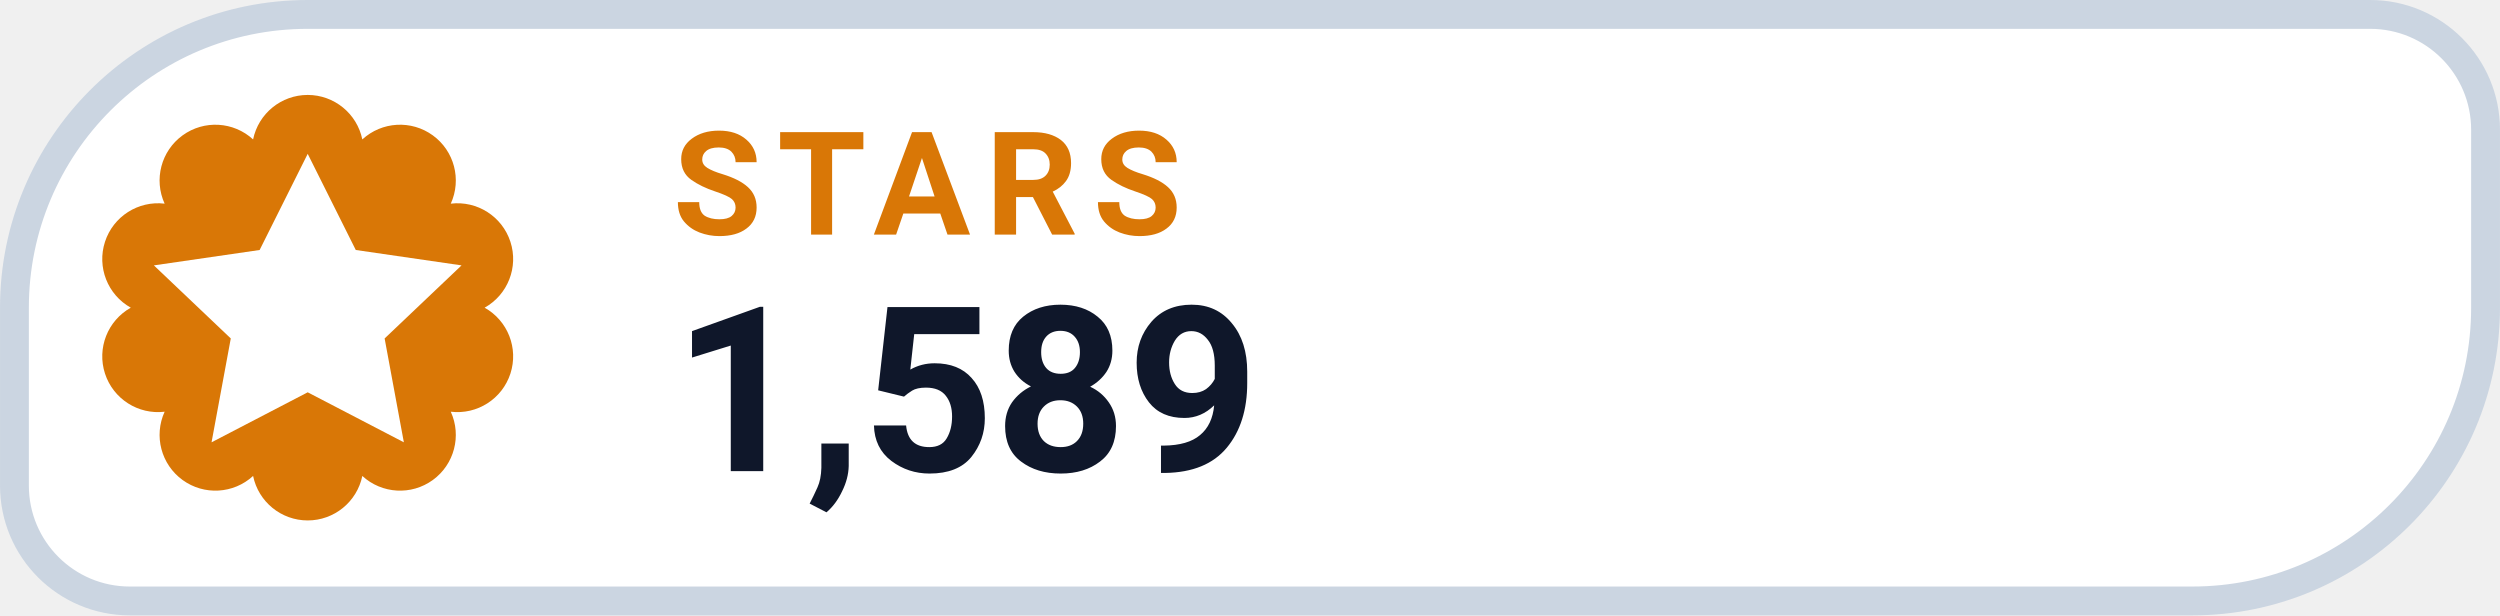
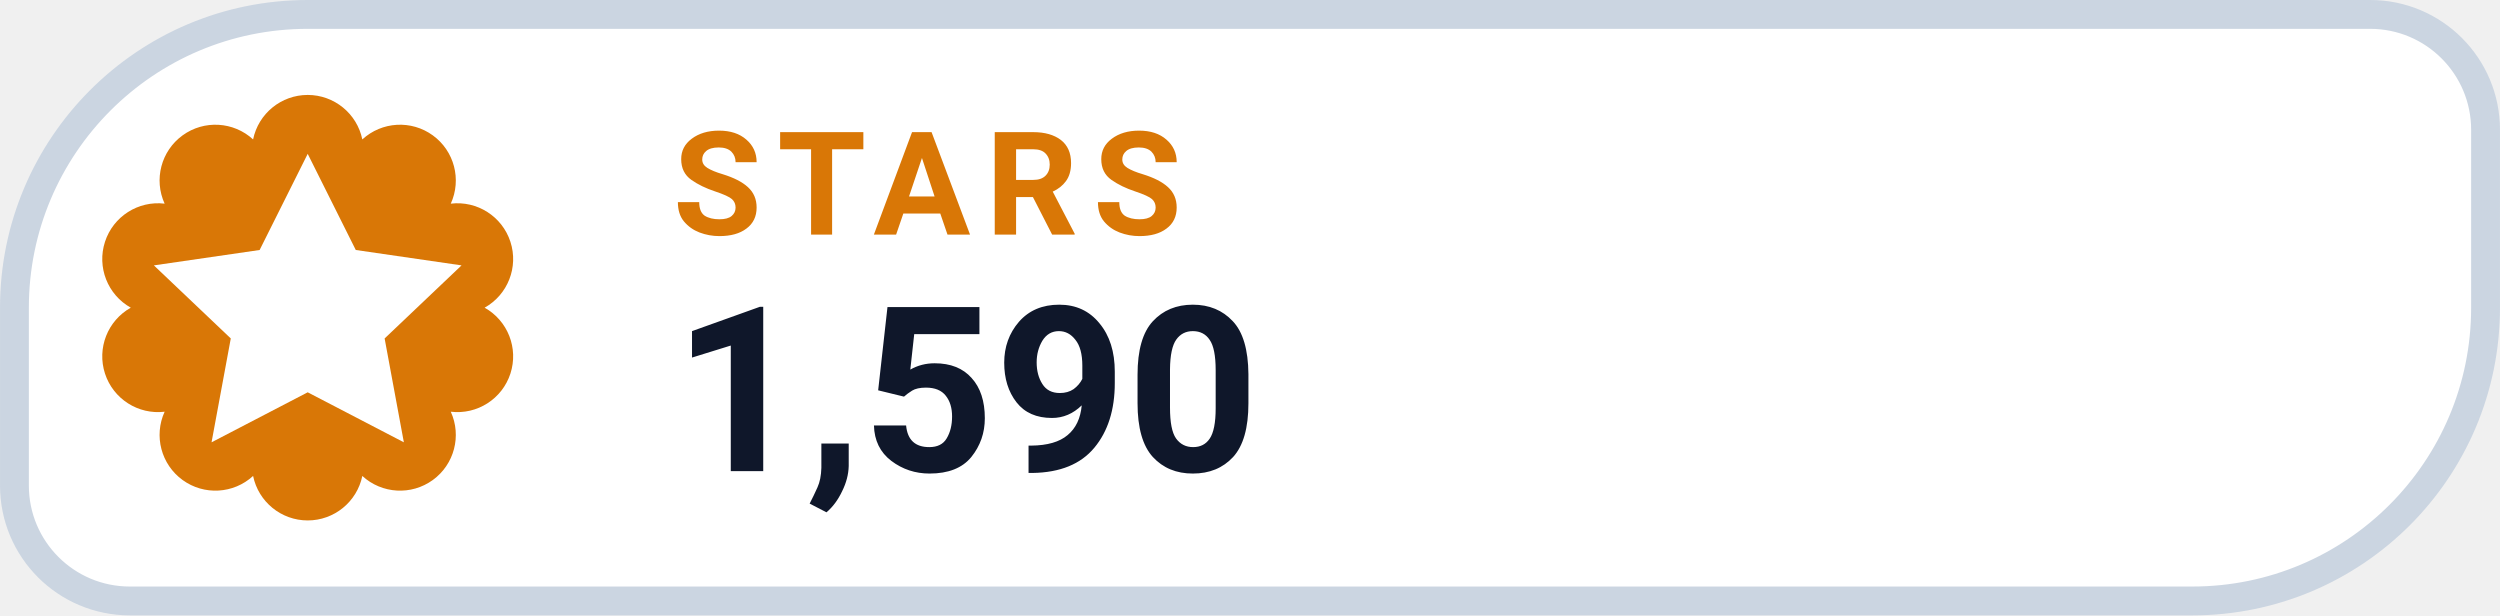
- <svg xmlns="http://www.w3.org/2000/svg" width="126" height="31.015" viewBox="0 0 130 32" role="img" aria-label="STARS 1,589">
+ <svg xmlns="http://www.w3.org/2000/svg" width="126" height="31.015" viewBox="0 0 130 32" role="img" aria-label="STARS 1,590">
  <path d="M 16.00 0.75 H 123.25 A 6.00 6.00 0 0 1 129.25 6.75 V 16.00 A 15.25 15.25 0 0 1 114.00 31.25 H 6.75 A 6.00 6.00 0 0 1 0.75 25.25 V 16.00 A 15.25 15.25 0 0 1 16.00 0.75 Z" fill="#FFFFFF" stroke="#CBD5E1" stroke-width="1.5" />
  <path d="M 13.16 7.25 A 2.90 2.90 0 0 1 18.84 7.25 A 2.90 2.90 0 0 1 23.44 10.59 A 2.90 2.90 0 0 1 25.20 16.00 A 2.90 2.90 0 0 1 23.44 21.41 A 2.90 2.90 0 0 1 18.84 24.75 A 2.90 2.90 0 0 1 13.16 24.75 A 2.90 2.90 0 0 1 8.56 21.41 A 2.90 2.90 0 0 1 6.80 16.00 A 2.90 2.90 0 0 1 8.56 10.59 A 2.90 2.90 0 0 1 13.16 7.25 Z" fill="#D97706" />
  <g transform="translate(16 16)" style="color:#FFFFFF;">
    <path d="M0 -8 l2.5 5 5.5 .8 -4 3.8 1 5.4 -5 -2.6 -5 2.6 1 -5.4 -4 -3.8 5.5 -.8 Z" fill="currentColor" />
  </g>
  <text x="35" y="12.2" fill="#D97706" font-family="-apple-system,BlinkMacSystemFont,'Segoe UI',Roboto,Helvetica,Arial,sans-serif" font-size="7.5" font-weight="700" letter-spacing=".8">STARS</text>
-   <text x="35" y="24.5" fill="#0F172A" font-family="-apple-system,BlinkMacSystemFont,'Segoe UI',Roboto,Helvetica,Arial,sans-serif" font-size="12" font-weight="750">1,589</text>
+   <text x="35" y="24.5" fill="#0F172A" font-family="-apple-system,BlinkMacSystemFont,'Segoe UI',Roboto,Helvetica,Arial,sans-serif" font-size="12" font-weight="750">1,590</text>
</svg>
